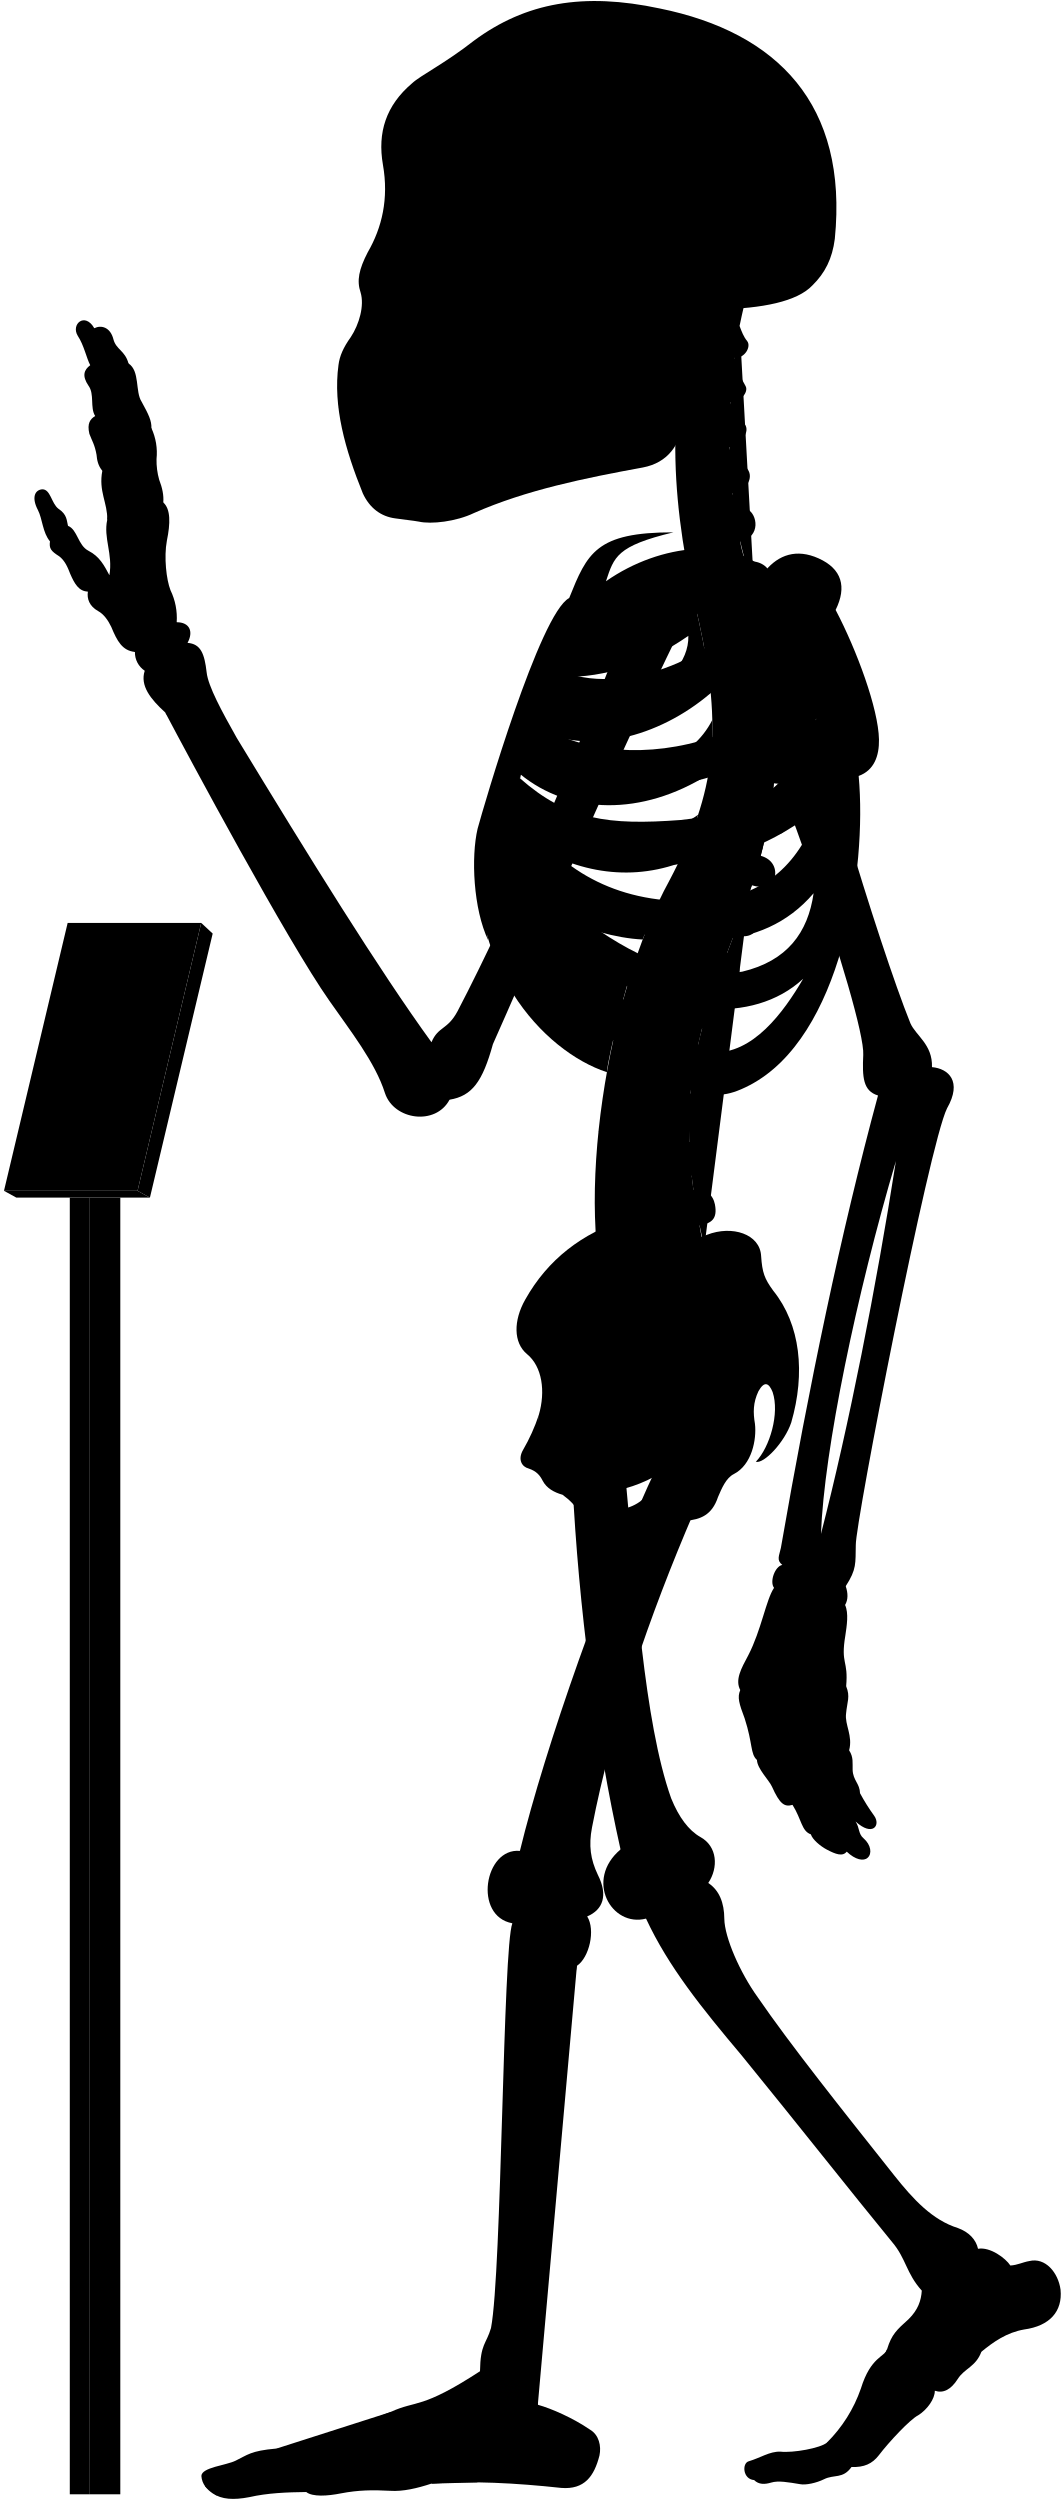
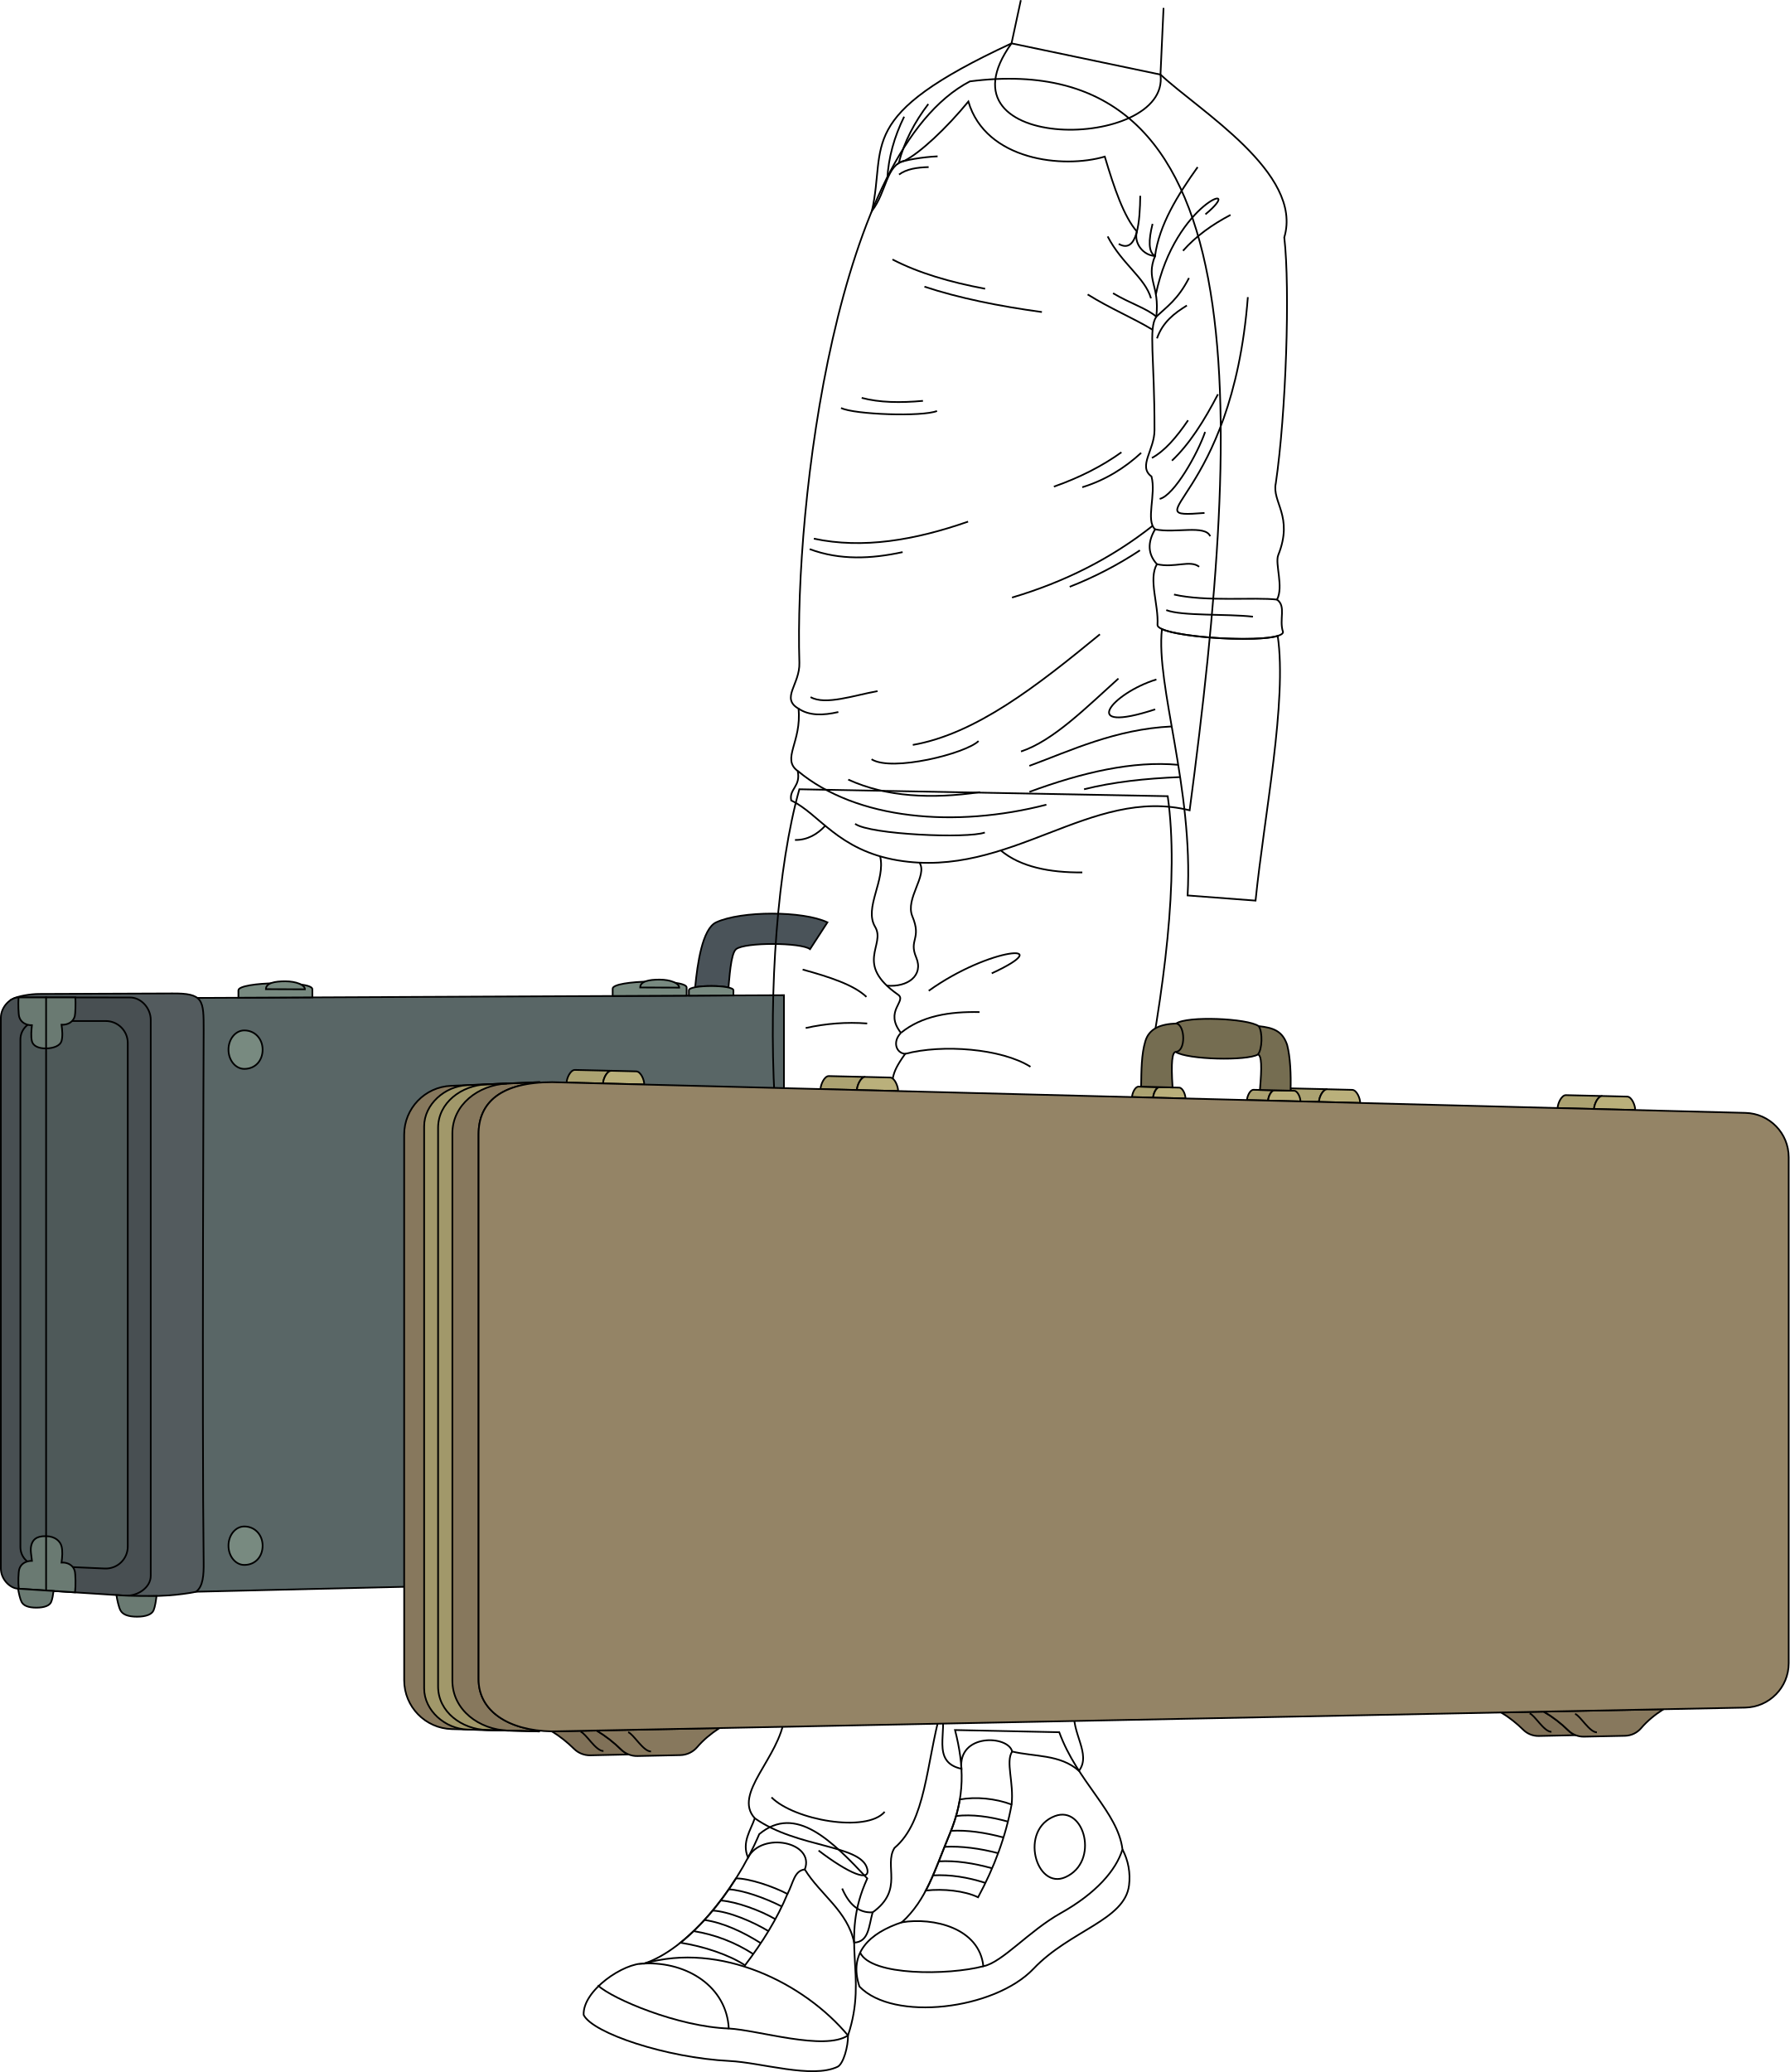
- <svg viewBox="0 0 1037.86 2443.64">
-   <rect class="poleSide" x="87.18" y="1170.63" width="30.41" height="1267.43" />
-   <rect class="poleFront" x="68.22" y="1170.63" width="18.96" height="1267.43" />
-   <polygon class="placardBottom" points="3.89 1163.97 16 1170.63 146.54 1170.63 134.44 1163.97 3.89 1163.97" />
-   <polygon class="placardSide" points="146.54 1170.63 207.89 912.52 196.68 902.1 134.44 1163.97 146.54 1170.63" />
-   <polygon class="placardFront" points="66.13 902.1 3.89 1163.97 134.44 1163.97 196.68 902.1 66.13 902.1" />
-   <g class="appendageRear">
-     <path d="M611.09,1440.92c10.2,107.22,18.25,241.61,44.89,316.73,7.6,18.87,17.41,31.63,28.51,37.89,16.85,9.22,17.85,30,7.8,45,10.82,7.2,15.58,19.26,15.7,35,.23,18.23,15.44,52.8,32.61,76.61C773,1999.33,822.23,2061,873.82,2126.05c18.87,23.82,37.51,43.93,62.53,51.78,10.8,3.93,17.67,11.29,19.63,20.26,11.77-2.1,27,9.18,31.61,16.35,7-.4,12-3.25,18.53-4.36,15.6-3.79,28.26,11.22,30.52,28,2.07,21.16-10.51,35.44-35.53,38.88-17.17,2.94-30.18,12.23-41.86,21.8-5.45,14.69-16.45,16.17-23,26.45-6.88,10.9-14.62,14.39-22.51,11.6.14,7.9-7.38,18.47-16.21,24-8,4-28.8,26.32-38.43,39-6.6,8.6-14.61,12-26.8,11.59-8.49,11.93-17,7-26.84,11.93-7.46,3.73-18,5.92-23.24,4.87-11.68-1.92-21.51-3.72-28.42-1.59-6.29,1.88-12.12,2.07-16.68-2.45-11.12-.83-12-16.32-5.38-18.33,11.76-3.44,20.36-9.75,31-9.46,12.33,1.43,39.29-3.45,45.48-8.79a138,138,0,0,0,33.25-52.87c9.77-31.68,23.49-30.57,25.71-38.73,4.41-14.29,9.33-18.62,21.14-29.29,9-9,12.07-17.91,12.69-27.71-15.29-16.9-15.29-31.38-29-47.47-40.22-49.07-92.62-115.63-147.22-182.62-38.61-45.85-71.47-86.51-93.32-133.54-33.78,8.85-60.33-37.81-24.93-67.58-24-107.25-41-236.94-47-358.48" />
-     <path d="M421.75,1018.74c-51.39-70.82-119.36-180.62-190.34-297.49-14.38-25.56-28-50.44-29.43-64.1-2.08-17.88-5.55-27.76-18.67-28.77,6.05-11.1,2-20.18-10.6-20.18a62.15,62.15,0,0,0-6.06-31.29c-4-10.09-6.56-32.29-3.53-48.44,3.43-16.8,3.83-30.74-3.53-37.34.62-6.9-.94-14.36-4-22.21A69.17,69.17,0,0,1,153,448.74,57.79,57.79,0,0,0,148,418.46c.23-7.13-2.58-13.09-9.6-25.82-6.4-9.84-1.48-30-12.79-37.38-3.39-12.64-12.1-13.51-14.72-23.53-3.05-12.19-12.24-14.25-18.72-10.89C83,304.73,69.07,316.92,76,328.25c6.1,9.14,8.54,21.85,12.2,28.74C82,361.54,80,367.44,86.49,377c6.09,8.28,1.3,21.34,6.53,29.62-4.79,3-8.09,7.14-5.66,17.42,2.61,7,5.22,10.45,7,20.46.44,5.23,1.52,10.8,5.67,15.68-3.92,20,5.22,31.36,4.79,47.91-3.92,17.85,5.66,33.1,2.12,54.2-5.12-9.59-9.46-18.27-20.48-23.94-10.35-5.34-10.68-20.7-20-24.37-1.33-5-.67-11-9.35-16.7-7-5.34-7.68-19.36-16-19-7.28.75-10.35,8.35-4,20.37,4.34,8.34,4.56,22.17,11.75,30.48-1,6.92.86,9.48,9.05,14.65,5.6,4.31,8.27,10.75,10.77,17.24,4.13,9.47,8.36,17,17.24,17.23-1.14,7,1.49,14.3,9.91,19,5.58,3,9.88,9.11,12.93,15.52,5.73,13.89,10.79,23.23,23.13,24.49a21.37,21.37,0,0,0,9.58,18.37c-4.81,14.6,5.79,27.83,20,40.73,22.36,42.33,119,222.82,160.53,281.92,20,28.76,44.72,59.9,54.31,90.25,8.78,26.36,49.51,32,63.09,6.39,22-3.6,32.27-17.56,42.43-54.38,28.69-64,114.05-264.28,182.54-404l-47.86-18.92c-53.28,141.6-116.6,289.86-169.25,390.76C437.34,1007,428.37,1003,421.75,1018.74Z" />
-     <rect x="385.34" y="106.85" width="197.05" height="325.63" />
-   </g>
-   <g class="centreInner">
-     <path d="M619.25,943.7c-28.28-7.25-54-26-78.42-49C572,908.18,601.48,917,628.18,918.34c4.54-12.05,9.35-23.54,14.38-34.38-1.87.23-3.77.43-5.71.56-63.81,2.5-103-26.67-129.65-68.06,47.16,34.35,102.43,46.21,155.46,27.72a387,387,0,0,0,19.71-47.83c-17.22,12.67-38,17.1-64.07,19-53.64,2-83.41-5.08-116.86-42.39,2.57-6.12,3.77-9.79,6.8-16.44,48.54,39.95,119.38,41.26,184,.7a273.63,273.63,0,0,0,4-53.49c-9.85,19.26-26.16,34-51.31,42.7-47.66,15.72-95.7,8.22-126.74-16.93,2.18-5.94,4.46-11,6.83-16.86,48.58,25.36,117.91,9.08,169.68-35.19-2-21.33-5.91-44.23-11.49-69.77-.4-1.66-6.54-28.89-6.93-30.55-40.66,16.36-99.08,15-130,50.34-23.15,26.74-59.8,101.74-75.71,187.8-18.35,126.9,60.27,212.33,122.6,232.74C594.69,1030.84,614.84,952,619.25,943.7Zm-68.9-282c40.77.6,83.64-13,122.48-40.2,1.36,51.57-88.78,88.87-134.45,64C541.18,678.67,546.21,669.66,550.35,661.69Z" />
-     <path d="M526.63,1383.1c6.75-23,3.42-47.38-11.56-59.58-13.31-11.1-13.31-32.73-1.66-53.26,22-39.26,55.5-64.78,98.75-78.78C695.92,1438.9,508.42,1508.8,526.63,1383.1Z" />
-   </g>
-   <path class="spine" d="M758.08,735.92V717.54c11.26-.48,18-3.73,17.92-15-.09-8.35-7.9-15.95-19.76-15.21-1.37.09-17.92-108.46-17.92-108.46,11-2.45,16.29-7.94,14.41-17.73-1.57-8.2-12.52-14.6-24.06-11.78,0,0-4.33-12.83-5.07-20,20.69-4.77,16.54-27.08,7-31.51-5.62-2.9-12.1-6.92-14.88-15.73,14-1.33,22.85-16.8,13.2-25.53-7.34-6.73-14.83-10.7-16-19.49,10.25-1.16,21.27-15.06,14.85-22.71-5.81-7.33-12-11.7-13.79-21.13,9,.3,18.15-9.75,14.79-15.87-4-7-8.73-16.39-10.59-27.56,9.71.56,16.4-11,12.12-16.47-3.48-4.17-5.36-9.36-7.41-14.73q2.15-10.44,4.6-20.83H681.64c-32.92,99.9-24.75,201.05,1.57,310,22.79,104.35,17.47,164.86-28.84,252.8-60.29,109.57-94.89,317.93-57.56,425.12l91.67-67c-2.92-8.1-4.69-20.87-4.69-20.87,11.07-2.11,17.87-5.77,15-20.68-1.77-9.07-9.37-16.7-21-14.23l-1.66-13.74c11.27-.36,19.76-1.8,18.19-16a19.66,19.66,0,0,0-20.6-17l-.15-13.34c11.21,1.16,21,2.23,22.13-14.65.76-10.74-5.64-19.36-20.7-19.31l1.82-15.9c11.1,1.93,19,3,21.2-11.72,1.25-8.26-3.87-18.31-15.61-20.1l3.83-16c11,2.53,18,1.77,20.8-8,2.31-8-.18-20-11.81-22.39l5.08-14.94c10.46,4.19,18.46,2,21.4-5.84s.17-18.4-10.95-22.59l6.92-18.18c10.46,4.19,19.57,1.33,22.51-6.48s-.87-17.62-12-21.81l6.75-19.6c10.76,3.37,19.82.73,22.15-7.29s-1.17-18.14-13.49-21.56l5.07-20.76c11,2.25,19.14-.85,20.64-9.07s-3.67-17.82-15.36-20l2.47-21c11.13,1.74,17.93-2.37,19.05-10.65S769.85,737.52,758.08,735.92Z" />
-   <g class="boneCreaseLine">
-     <path d="M722.93,318.61c-14.24,82.9-16.44,172.28,14.2,257.21" />
-     <path d="M756.24,687.35c19.87,225-129.41,277.18-67.76,531.26" />
-     <path d="M718.22,349.81c-13,.88-33.21.26-49.54-2.86" />
-     <path d="M713.86,395.85c-11.17,2.8-33.28,3-52.09,0" />
-     <path d="M712.89,441.78c-9.51,6.49-36.11,8.39-52.73,5.43" />
-     <path d="M716.49,488.43c-11.21,7.35-34.65,10.51-53.24,7.78" />
-     <path d="M758.07,726.5c-18.58,2.4-47.09,2.4-62.31,1.27" />
-     <path d="M755,778.33c-18.07,1.25-48.48-.65-65.16-5.74" />
-     <path d="M745.49,829.08c-17.4,3.72-56-5.15-69.93-14" />
-     <path d="M730.37,878.64c-20.65,2.3-60.56-7.83-76-18.11" />
-     <path d="M712.74,926.06c-20.13,1.76-61.3-7.74-79.26-21.23" />
-     <path d="M683.79,1015.15c-15.25,4.53-65.93-5-79.11-20.81" />
-     <path d="M675.56,1062.74c-15.26,5.72-71.64.65-82.36-14.68" />
-     <path d="M673.54,1110.81c-15.14,9.59-72.15,7.06-88.56-4.65" />
-     <path d="M677.1,1158c-11.09,11.87-72.54,20.74-95.72,9.47" />
-     <path d="M685.43,1205.43c-10.56,15.7-73.27,32.8-101.08,22.89" />
-   </g>
-   <g class="centreOuter">
-     <path d="M625.42,1492.21c-35.53,14.39-49.79,6.74-59.54-14-3.37-6.39-8.92-12-16-17.14-8.37-2.35-15.58-6.43-19.35-13.54-2.64-5.19-5.86-9.47-13.89-12.15-6.42-1.6-10.86-8.69-5.35-18.19a182.64,182.64,0,0,0,15.37-34.14c-.39,9.54.15,16,2.58,22.57,8.72,20.16,28.06,22.81,47.07,9.67,27-23.77,20.19-52,1.94-80.6-7.58-15.39-8.1-25.75,3.12-41.06,31-44.58,71.68-73.29,109.66-86.66,24.61-9.63,51.92-.75,52.94,20.82,1.09,16.09,3.23,22,11.79,33.74,26.74,33.17,31.63,80.67,17.65,128.92-6.52,19.35-26.75,40.65-34.62,38.37,13.76-14.3,23.39-47.47,16.4-68.16-3.58-8.82-7.93-11.2-13.81-.87-5.42,11.4-5.26,21.12-3.45,31.93,1.78,15.31-3,40.07-20.65,49.11-7.63,3.82-11.82,14-15.47,22.48C690,1498.94,656.06,1479.79,625.42,1492.21Zm-44.07-32.59c7.82,29.46,57.54,13.81,58-16.11A135.85,135.85,0,0,1,581.35,1459.62Z" />
-     <path d="M859.16,722.79c-.57-30.07-21.67-87.2-42.37-126.62,11.16-22.58,6.06-40.17-16.63-50.38-21.7-9.79-39.25-3.38-52,12-30.73-32-101.27-27.85-155.87,10.37,7.95-23.83,10.28-34.44,65.94-47.83-75.72-.12-84.2,20.3-101.88,64.22C527.69,599.65,472.9,787.65,466.84,810c-6.5,27.64-4.29,78.41,10.42,109.22-7-38.36,5.54-52,8.4-74.93,36.42,94.54,115.28,199.58,194.68,222,17.72,5,29.07,6.67,52.52-5.6,89.43-46.8,114.84-210.08,106.45-302.23C854.4,753,859.46,738.92,859.16,722.79ZM565.75,628.37c53.82-1.6,109.47-19.69,159-53.16,5.12,59.29-112,107.33-173.89,81.27C554.6,648.72,560.39,638,565.75,628.37Zm207.41-4.21c-4.09,44-25.49,78.48-77.2,96.51-61.87,20.78-126.22,15.09-168.78-12.13,2.57-6.68,5.35-12.89,8.49-20C606.93,717.27,707.16,688.16,773.16,624.16ZM665.26,801.51c-70.62,5.3-110.63.19-157.15-40.88,2.35-7.56,4.07-12.92,7.23-21.14,77.26,50.19,191.74,39.32,282.51-36.93C771,777.62,731.57,794.34,665.26,801.51ZM518.79,809c88.62,50.77,194.77,51.69,281.54-19.39-17.91,54-51.69,84.93-106.15,90.47C610.17,886.51,556.63,855.12,518.79,809ZM725.56,949.74c-57.69,9.23-109.12-16.5-157.39-52.62,94.74,31.14,176.38,35.37,227.09-24C789.74,911.68,769.35,939.31,725.56,949.74Zm-29.08,78.93c-34.15-1.85-85.84-43.39-114-83.54,66.47,47.54,152.78,57.69,202.62,11.53C765.72,989.9,735.72,1030.51,696.48,1028.67Z" />
-     <path d="M701.6,302.45c-17.57,34.92-28.88,71-33.17,108.24-3.61,24.48-15.8,41.67-40.15,46.27-56.36,10.32-113.86,21.93-165,44.51-17.43,8.38-41.75,11.15-53.92,8.38-6.08-1.1-12.71-1.65-22.9-3.14-14.14-1.83-25.19-10.12-31.83-24.5-17.23-42.64-29.3-85.14-23.77-125.49,1.11-8.85,4.82-17.16,12-27.21,8.28-12.55,13.47-30.84,9.6-43.64-3.92-11.48-1.66-22.58,7-39.29,13.91-24,20.66-52.4,14.84-85.54-5.51-31.59,3.06-58.08,28.49-79.64,8.29-7.74,32.06-19.35,60.55-41.7,50.57-37.35,107-47.31,181.56-31.42,115,23.37,184.21,93.84,171.09,225.21-2.44,19.29-9.59,33.41-21.82,45.39C779.23,294.8,745,301.59,701.6,302.45ZM394.41,146.15c-5.44,16.34-6.7,49.44.68,68.65,6,15.56,24,27.71,33.26,5.93,7.54-23.47,8.38-50.7-4.19-72.9C413.27,128.56,400.28,131.49,394.41,146.15Zm31.43,113.54a175.65,175.65,0,0,1-20.31,38.23c-3.72,5.26.44,10.53,10.25,11.2,10.15.64,16.08-1.55,18.44-9.21,3.18-10.85,5.31-25.9,6.85-39.5,0-5.48-1.1-8.63-6.44-8.68C431.1,252,428.08,254.27,425.84,259.69Zm124.59,62.56c-11.32,7.2-25.38,9.26-26.07,23.32s0,27.09-3.43,42.18c7.89-2.74,20.92-12.34,21.61-21.26C544.94,347.28,543.65,335.09,550.43,322.25ZM458.51,149.08c-8.37,15.92-5,57.82,2,74.69,7.68,19.16,25.28,23.77,38.68,5.33,18.6-30.25,13.41-59.07-1.25-82.11C484.91,127.3,467,131.36,458.51,149.08Z" />
-   </g>
-   <g class="appendageFront">
-     <path d="M678.07,1478.53c-43.19,100.33-80.18,208.06-99.39,307.64-3.43,17.84-1.47,31.33,5.68,46.37,10.13,20,5.15,34.1-10.41,40.68,8.34,13.25,2,40.26-10,48.26-4.67,13.35-36.37,360.55-39.67,413.07-.19,4.41,1.59,6.88,1.45,16,13.24,3.67,34.29,12.88,51,24.33,8.68,5.1,11.2,15.93,9.22,25.29-5.2,20.32-14.68,33.47-37.34,31.66-44.44-4.81-88-7.12-127-4.18-13.66,4.51-27.86,7.88-40.3,7-17-.94-31.19-.71-47.7,2.45-13.73,2.75-28.14,3.62-34.29-1.26-18.9.23-37.8.94-55.59,5-15.53,3-27.05,2.31-36-3.78-5.22-3.64-10.34-8.75-10.89-16.93.23-8.46,24.55-10.36,33.62-15,11.33-5.42,14.38-9.58,39.47-11.76,25.09-2.72,89.46-26.72,112.37-36,25.09-11.45,29.45-2.18,86.88-39.58.39-27,6.07-26.29,10.75-42.24,10.62-55.36,11.56-372.18,20.89-395.63-38.34-6.91-27.43-74,7.37-70.74,24.41-100.6,84.24-271.06,134.41-376.5-31-26.06,9.94-78.24,35-56.12,14.61-4.17,37.16,2.93,35.9,30.48,0,15.45-5,32.14-19.62,43.83C682.66,1460.16,683.82,1466.45,678.07,1478.53Z" />
-     <path d="M783.94,633.94c2,50.63,75.68,291.45,105.94,366.27,5.4,12.19,21.81,20.75,21.09,42.86,16.13,1.43,29.81,13.85,14.73,40.25-17.6,35.21-89.61,404.77-89.2,426.87-.41,17.84,1,23.55-9.86,40.24,2.34,6.88,2.45,13.1-.6,18.37,3.67,8,1.62,20.61.25,29.82-4.77,28.66,3.08,23.54.79,49.61,4.21,10.22.92,15.22-.1,26.82-1.37,10.92,6.82,21.5,3,35.83,4.45,6.82,3.2,12.28,3.43,19.11.34,10.23,7.17,13.65,7.12,22.6a195.38,195.38,0,0,0,14,22.33c6.46,9.11-1.45,20.83-18.28,5.5,4.2,6.31,2.5,12,7.91,16.53,7.22,6.31,8.42,15,3.91,18.94-3.91,3.6-12,2.07-20.44-6-3.94,5.1-10.85,2.55-19.45-2-6.29-3.3-14.12-9.92-15.59-14.88-9.21-3.27-8.84-14.29-17.94-28.84-7.84,2.38-12.51-.85-20.09-17.81-2.8-6.28-14.42-17.49-14.68-26.08-6.61-6-3.91-15.63-12-40.58-5.41-14.42-7.4-20.69-4.3-27.72-5.31-10,.92-21.09,7.79-33.93,12.84-24.76,17.43-54.57,25.22-66-4.58-6,.92-21.09,8.07-22.42-5.94-4.69-3-9.06-1.38-16.64,27.58-158.86,58.6-308,94.93-442.2-14.75-4.45-15.41-18-14.42-39.66,2.2-37.52-96.91-328.47-144.07-402-13.58-20.78,8.48-43.07,37.36-53.32C768.29,565.75,780.39,592.44,783.94,633.94Zm91.77,500.94c-38.41,129.7-70.26,282.71-73.25,364.48C829.49,1394.94,856.66,1257.09,875.71,1134.88Z" />
-   </g>
-   <g class="boneOverlapLine">
-     <path d="M956,2198.09c.85,15.71-16.56,18.07-25.5,33.6-9.08,11.53-16.8,14.75-29.44,7.25" />
-     <path d="M959.25,2298.74c-11.09-15.15-51.24-23.45-60.77-20-7.4.87-23.32,27.41-17.41,33,9.35,3.42,28.6,15.7,32.72,25.1" />
-     <path d="M898.48,2278.74c-5.07-4.44-6.07-12.74-10.13-12.09" />
-     <path d="M867.21,2295.94c-1,6.23,6.95,15.19,13.86,15.75-8.25,7.72-14.17,15.82-15.55,24.68-1.12,6.9-23,39.24-28.75,42.74-7.11,4.1-10.12,7.93-11.61,12.15" />
-     <path d="M832.35,2411.36c6.31-14.29-11.61-26.9-24.1-23.82" />
-     <path d="M825.16,2391.26c-13-4.14-41.74,14.93-59.24,14.93-15.33.28-29.23,1-28.75,17.93" />
-     <path d="M870.68,2305.36c-8.89,6.68-17.65,20.26-20.21,31.43-9.26,29.13-32,42.27-32.81,51" />
-     <path d="M563.91,1921.48c4.62-17.68,1.93-27.77-15.73-26.34-18,.59-25,11.35-19.56,30.3,5.61,28.12-24.65,377.18-29.92,397-5.43,15.08-11.55,33.31-.11,38,14.12,6.06,24.74,1.8,27.1-9.88" />
-     <path d="M469.24,2317.89c4,7,15.41,7.92,28.36,7.66" />
-     <path d="M492.12,2349.09c-17.86,17.55-34.31,8.56-44.68,14.11-3.85-10.78-15-19.53-23.94-19.53" />
-     <path d="M466.42,2426.42c22.94-16,11.37-52.42-19-63.22-21.29,2.4-39.27,6.78-38.75,22.27,16.61,3.16,27.28,33.61,12.93,42.2" />
-     <path d="M382.36,2357.47c8.24,5.38,12.84,11.52,11.93,18.82-41.56,16.17-76.9,15.43-109.52,22.93-1.33-3.25-6.41-5.1-14.78-5.75" />
-     <path d="M394.29,2376.29c7.17-2.05,14.39,2.05,14.4,9.18-23.23.67-22.11,13.75-74.19,20.39-14.91,2-30.88-.05-40.55,5.58,8.47,6.83,11.13,14.8,5.38,24.43" />
-     <path d="M211.74,2439.4c-3.05-13.36,8.78-15.38,23.56-15.14,23.87-1.94,41.29-12.52,58.65-12.82-.8-6.64-4.08-10.45-9.18-12.22-14.78,1-37.36,13.26-57.67,15.54-17.41,1.66-27.37,6.54-26.32,15.86" />
-     <path d="M508.25,1809.28c24.24,1.84,21.73,67.63-7.37,70.74" />
-     <path d="M606.6,1807.73c23.63-7.89,44.94,58.53,24.93,67.58" />
-     <path d="M692.29,1840.5c-15.83,13.22-33,16.68-52.81,17" />
-     <path d="M574,1873.22c-22.84,3.77-42.73,3.6-57.16-3.85" />
-     <path d="M858.26,1070.8c3-7.8,6.89-12.23,20.92-9,13.64,3.61,18.34,9.68,13.24,22.46-6,14.84-12.34,29.56-16.71,50.64" />
-     <path d="M911,1043.07q-2.69,16-20.73,23.65" />
-     <path d="M439.27,1074.87c-26.94.66-26.38-16.18-19.43-36.63a33.9,33.9,0,0,0,1.91-19.5" />
-     <path d="M161.34,696.31c43,41.19,81.59,96.35,117.79,159.23,63.65,114.69,128.79,147.87,140.71,182.7" />
-     <path d="M802.46,1499.36a85.6,85.6,0,0,0-6.8,38.54c1.91,9.58,26.07,17.64,31,12.53" />
-     <path d="M764.71,1529.64q15.4,7.21,30.83,4.81" />
-     <path d="M756.64,1552.06c16.39,20.73,31.73,7.69,47.45,15,6.52,4.6,16.87,4.6,21.95,1.76" />
-     <path d="M827.08,1648.23c-4.2,5-29.51,11.22-29.12-7.18,2.68-29.91-1.92-59.82,2.16-75.44" />
-     <path d="M801,1649.92c2.37,9.53-4.92,17.58-21,16.43-14.18-2.3-15.72-5.75-11.88-20.32,6.52-23.77,6.9-61.74,13-81.43" />
-     <path d="M767.3,1561.41c-7.69,20.58-9.94,48.53-18.81,69.67-3.21,10-6.9,15.72-3.83,26.84,3.06,7.81,16.87,10.35,26.65,6.23" />
-     <path d="M723.63,1652c4.06,7,11.73,7.8,21,5.9" />
-     <path d="M830,1710.88c-4,6.06-24.24,8.38-24.61.45-.75-16-9.9-38.16-7.16-50" />
-     <path d="M807.76,1714.92c-2,11,6.18,21.8,8.88,35.31,2.62,13.84,19.83,9,23.94,2.36" />
-     <path d="M821.39,1757.65c-3,8.26,10.64,18.31,14.93,22.77" />
-     <path d="M766.24,1665.64c0,14.95,12.61,36.35,13.29,54.69,0,20,21.87,11.51,28.84,4.77" />
-     <path d="M785.31,1731.91c-3.72,11.86,12.2,25.74,16.62,41.75,4.77,14.95,19.43,15.84,31.76,4.27" />
-     <path d="M813.89,1785.57c-4.4,5.74,2.08,14.33,13.81,24.31" />
-     <path d="M738.13,1658.77c0,15.71,15.6,37,17.3,62.92,2,16.65,20.72,11.12,25.93,6.73" />
-     <path d="M740,1720.32c5,1.3,11.41.48,14.94-3.92" />
-     <path d="M762.12,1731.91c-5.33,7.44,4.86,17,12.6,32.3" />
-     <path d="M792.66,1793.05c8.74,1.67,16.79-3.88,16.56-9.27" />
-     <path d="M183.31,628.38c-14.41,3.81-28.42,12.53-41.94,27.2" />
-     <path d="M131.79,637.21c18.36-2.32,24.86-27,7.52-36.2-20.06-14.09-20.06-31.71-32.41-38.7C97.84,560.63,87,569,85.82,578.24" />
-     <path d="M172.71,608.2c-3.3,9.6-11.15,13.95-23.27,13.41" />
-     <path d="M66.39,514c-7.31,0-17.63,8.68-17.63,15.12" />
-     <path d="M159.59,491.13c-14.68-7.81-34.28-3.1-28.94,19.76a191.35,191.35,0,0,1,0,82.68" />
-     <path d="M148,418.46c-11.58-5.38-30.35,4.89-23.78,16.8,8.55,14.38-1.35,46.42,7.53,59.88" />
-     <path d="M125.59,355.26c-12-3.34-26.06,5-18.76,19.21,12.47,17.36,4.11,40.55,17.1,51.48" />
-     <path d="M92.15,320.84c-3.6,3.59-5,11.44,0,18.54,4.72,7,5.8,23.42,12.67,30.41" />
-     <path d="M88.23,357c3.77,7.83,4.44,25.39,18.6,17.48" />
-     <path d="M129.93,500.89c-7.08-2.29-22,2.94-16.72,14.62,5.64,14.8,5.11,33.12,2,55" />
-     <path d="M98.63,376.22c-2.34,4.92-2.36,10.5,0,16.75,6.19,15.31,2.68,26.21,7.12,36.51" />
-     <path d="M93,406.64c2.51,4.41,5.9,5.69,9.74,5.36" />
-     <path d="M96.87,410.8c-7.6,4.32,0,20.16,3.12,49.4,1.39-3.32,5.94-4.26,11.91-4.13" />
-     <path d="M104.78,508.11c2.88-2.56,6.51-3.53,10.43-3.86-3.91-11.88,1.68-43.54-8.39-66.64-4.6-11.66,3.76-16.25,13.55-15.67" />
-     <path d="M556.39,584.52q29.82,8.34,9.36,43.85c-37.29,66.55-63.54,138.76-80.09,216" />
-     <path d="M592.33,568.13c-11,10.45-25.44,14.67-25.74,21" />
-     <path d="M737.13,575.82c-16,1-25.19-18.07-75.85-6.76-52,12.66-53.82,28.49-87.21,30.59" />
-     <path d="M839.31,758.48c-5-47.36-25.13-88.15-55.37-124.54" />
-     <path d="M727.73,229.43c-35.87,20.63-84.86,36.23-136.3,23.32-24.21-7.17-28.19-32.71-26.9-68.15,2.39-40-14.64-61-45.73-69.94" />
-     <path d="M701.6,302.45c-34.94-6.36-67.59-9.1-95.82-4.87-21,2.1-24.09,11.3-55.35,24.67" />
-     <path d="M330.79,398C376,409.34,463,402.85,523.29,372.1" />
-     <path d="M340,379.14A33.54,33.54,0,0,0,340,400c-.43,8.37.4,15.93,2.91,22.41" />
-     <path d="M360.84,381.22a36,36,0,0,0,0,21.63c-2.49,7-1.29,13.94,2.08,20.8" />
-     <path d="M385.8,382.06c-2.61,7.64-3.48,14.81-1.25,21.17-2.59,6.69-1.37,13.66,2.49,20.83" />
-     <path d="M407.84,380.81a26.89,26.89,0,0,0,.42,21.74,26.9,26.9,0,0,0,4.16,20.27" />
-     <path d="M430.3,379.14c-2.27,7.61-2.32,14.5.42,20.49a25.93,25.93,0,0,0,4.16,20.28" />
-     <path d="M451.1,374.57a28.76,28.76,0,0,0,2.46,21.28,23.76,23.76,0,0,0,4.19,19.06" />
-     <path d="M471.06,369.58c-2.15,8.12-1,15.14,3.08,21.13-1.69,7.7-.16,13.51,4.41,17.55" />
-     <path d="M494.35,361.67a35.8,35.8,0,0,0,2.57,21.81c-1.59,7.65.13,12.83,4.51,16" />
+ <svg xmlns="http://www.w3.org/2000/svg" id="presence" viewBox="0 0 2116.43 2450.2">
+   <defs>
+     <style>
+       .cls-1 {
+         fill: #596666;
+       }
+ 
+       .cls-1, .cls-10, .cls-11, .cls-12, .cls-13, .cls-14, .cls-15, .cls-2, .cls-3, .cls-4, .cls-5, .cls-6, .cls-7, .cls-8, .cls-9 {
+         stroke: #000;
+         stroke-miterlimit: 10;
+         stroke-width: 2px;
+       }
+ 
+       .cls-2 {
+         fill: #535b5e;
+       }
+ 
+       .cls-3 {
+         fill: #484f52;
+       }
+ 
+       .cls-4 {
+         fill: #4e5959;
+       }
+ 
+       .cls-5 {
+         fill: #4a5359;
+       }
+ 
+       .cls-6 {
+         fill: #788a80;
+       }
+ 
+       .cls-7 {
+         fill: #6a7a72;
+       }
+ 
+       .cls-8 {
+         fill: none;
+       }
+ 
+       .cls-9 {
+         fill: #aba271;
+       }
+ 
+       .cls-10 {
+         fill: #bab07b;
+       }
+ 
+       .cls-11 {
+         fill: #756d51;
+       }
+ 
+       .cls-12 {
+         fill: #807158;
+       }
+ 
+       .cls-13 {
+         fill: #87785d;
+       }
+ 
+       .cls-14 {
+         fill: #a1986a;
+       }
+ 
+       .cls-15 {
+         fill: #948466;
+       }
+     </style>
+   </defs>
+   <g id="bassCase">
+     <polygon id="guitarCaseLight" class="cls-1" points="927.14 1176.85 231.86 1180.07 231.86 1882.28 927.14 1865.72 927.14 1176.85" />
+     <path id="guitarLeatherLight" class="cls-2" d="M231.86,1882.28c-7.42,1.89-23.54,3.7-31.45,4.28a436.08,436.08,0,0,1-51.9.34c23.08-22.43,12.49-430.6,11.86-689.51L14.49,1181.45c6.72-3.64,21.48-6,31.6-6.08l156.88-.6c38-.46,37.91,7.67,37.89,43.72,0,0-2.05,471.83,0,629.09C241.05,1862.23,240.23,1876.09,231.86,1882.28Z" />
+     <path id="guitarLeatherDark" class="cls-3" d="M148.51,1886.9,20.8,1878.64c-9.09-.74-19.8-11-19.8-24v-651c0-13.24,11.61-24.16,20.68-24.16l131.45.08c13.77-.39,25.15,12.67,25.15,26.45v657.47C178.28,1877.5,162.52,1887.65,148.51,1886.9Z" />
+     <path id="guitarCaseDark" class="cls-4" d="M124,1854.82l-78.87-3.46a21.93,21.93,0,0,1-21-21.9V1229.31a21.91,21.91,0,0,1,21.66-21.92l79,0a26,26,0,0,1,26.32,26v595.4A26,26,0,0,1,124,1854.82Z" />
+     <path id="guitarHandle" class="cls-5" d="M978.59,1090.7c-29.1-13.74-101.88-13.83-131.64,0-16.36,7.61-22.16,49.17-24.82,76.72,10.57-2,29.78-1.88,39.42.32,1-8.23,2.43-40.14,9-45.34,10.53-8.36,76.87-8,87.48,0Z" />
+     <g id="guitarBrassLight">
+       <path class="cls-6" d="M270.21,1241.24c0,12.56,8.37,22.75,18.69,22.75,13.45,0,21.69-10.19,21.69-22.75s-8.91-22.75-21.69-22.75C278.58,1218.49,270.21,1228.67,270.21,1241.24Z" />
+       <path class="cls-6" d="M270.21,1827.83c0,12.56,8.37,22.75,18.69,22.75,13.45,0,21.69-10.19,21.69-22.75s-8.91-22.75-21.69-22.75C278.58,1805.08,270.21,1815.26,270.21,1827.83Z" />
+       <path class="cls-6" d="M369.43,1179.43l0-9.73c-.07-10.29-87.55-8.89-87.48,1.41l0,8.73Z" />
+       <path class="cls-6" d="M867.4,1177.13v-6.07c0-6.74-52.68-6.74-52.68,0v6.31Z" />
+       <path class="cls-6" d="M812.06,1177.38v-9.68c-.06-10.29-87.55-8.89-87.48,1.41v8.68Z" />
+       <path class="cls-6" d="M337.6,1160.41c-12.73-.05-23.08,2-23.11,9.31l46.15.17C360.66,1164.7,350.34,1160.45,337.6,1160.41Z" />
+       <path class="cls-6" d="M780.25,1158.41c-12.73-.05-23.09,2-23.11,9.31l46.15.17C803.31,1162.7,793,1158.45,780.25,1158.41Z" />
+     </g>
+     <g id="guitarBrassMedium">
+       <path class="cls-7" d="M22.69,1202.37c1.75,6.23,7.42,10,15.05,10-.62,6.21-1.36,13.08,0,18.86,1.3,5.48,7.56,8.68,16.78,8.56s16.76-3.4,18.25-8.74c1.56-5.6.9-12.74,0-19.27,7.53.36,14-3.39,15.68-10.2.74-3.08,1.08-13.74.72-22.1l-67.27,0C21.4,1187.63,21.81,1199.23,22.69,1202.37Z" />
+       <path class="cls-7" d="M72.77,1847.74c.9-6.52,1.47-13.64,0-19.26s-7.08-11.69-18.25-11.94c-12.6-.28-16,5.18-17.5,10.77-1.51,5.75.17,12.2.79,18.41-7.64.07-13.32,3.77-15.07,10-1,3.6-1.45,15.83-.57,23L88.74,1883c.92-7.56.63-21.23-.29-25.08C86.81,1851.14,80.3,1847.39,72.77,1847.74Z" />
+       <path class="cls-7" d="M21.35,1878.67c.82,5.25,2.42,12.32,4.16,15.66,2.27,4.37,7.84,6.78,17.52,6.78s15.77-2.52,17.53-6.78c1.35-3.28,2.23-8.52,2.81-12.94Z" />
+       <path class="cls-7" d="M137.68,1886.2c.91,5.92,2.73,14.13,4.73,18,2.55,4.9,8.79,7.6,19.63,7.6s17.66-2.83,19.62-7.6c1.76-4.27,2.82-11.54,3.45-16.85C154,1887.51,144.41,1886.63,137.68,1886.2Z" />
+     </g>
+     <line id="caseBorderLine" class="cls-8" x1="54.52" y1="1178.34" x2="54.52" y2="1880.67" />
+   </g>
+   <g id="bennettSoleSide">
+     <path class="cls-8" d="M1002.9,2407c.26,12.73-5.3,33.44-12.28,37-30.2,14.39-90.06-4.94-127.89-6.84-74.45-3.73-161.78-32.86-172.46-54.45-1.32-29,47.8-61.92,71.75-60.75C852,2295.9,951,2344.8,1002.9,2407Z" />
+     <path class="cls-8" d="M1327.51,2187a71.69,71.69,0,0,1,7.77,42.47c-5.12,41.31-69.73,53.13-113.06,98.71-46.06,48.45-165.7,62.81-205.78,20.93-13.16-39.48,11.48-63.15,50.25-76" />
+   </g>
+   <g id="bennettShoe">
+     <path class="cls-8" d="M1025.71,2221.32c-33.57,73.59,1.42,113.46-22.81,185.63-27.84,18.64-106.17-6.32-141-8.19-2.58-49.34-49-79-99.85-76.89,49.5-16.35,105.87-82.2,135.88-152.94C941,2133.09,984.24,2177.15,1025.71,2221.32Z" />
+     <path class="cls-8" d="M1252.73,2048.4c21.54,59,69.39,94.29,74.78,138.56-7.48,24.61-31.21,51.95-73,75.37-37.81,21.2-69.14,58.35-91.53,62.81-4.79-45.46-59.22-58-96.31-52,29.31-26.92,38.31-60.57,56.62-104.69,18.19-43.81,17-80.15,6.19-122.63Z" />
+   </g>
+   <g id="bennettShoelace">
+     <path class="cls-8" d="M804.7,2297.3c27.4,4.23,58.22,14.53,76.39,26.74,21-27.6,38.32-55.66,50.21-84.39-16.89-8.87-45.06-18.41-60.88-18.41C851.26,2251.58,828.25,2278.42,804.7,2297.3Z" />
+     <path class="cls-8" d="M1156.75,2243.58c19.15-35.56,32.78-72,39.65-109.68-19.46-7.26-42.05-9.41-61.22-6a183.21,183.21,0,0,1-11.87,40.55c-10.65,25.68-18.16,47.81-28.35,67.14C1116,2233.39,1140.4,2235.76,1156.75,2243.58Z" />
+   </g>
+   <path id="converseLogo" class="cls-8" d="M1259.91,2219.86c40.68-18,22.73-85.54-12.3-72.3C1204.93,2163.7,1225.33,2235.12,1259.91,2219.86Z" />
+   <g id="clothesOverlapLine">
+     <path class="cls-8" d="M951.81,2210.67c-12.56,1.41-13.48,15.7-20.51,29" />
+     <path class="cls-8" d="M861.87,2234.19c16.45.84,42.91,10.15,62.79,20.31" />
+     <path class="cls-8" d="M852.31,2247.37c18.72,1.41,47.48,11.94,64.65,22.11" />
+     <path class="cls-8" d="M842.81,2259.31c19.06.92,48.09,13.33,66,24.29" />
+     <path class="cls-8" d="M833.11,2270.44c22.47,3.12,46.26,14.52,66.68,27.4" />
+     <path class="cls-8" d="M820.26,2283.6a182.61,182.61,0,0,1,70.64,27.15" />
+     <path class="cls-8" d="M1196.4,2133.9c2.86-26.16-7.39-50.57.7-62.74" />
+     <path class="cls-8" d="M1192.05,2154.08c-21.64-6-42.28-8.79-61.34-6.61" />
+     <path class="cls-8" d="M1186.8,2172.86c-21.93-5.87-42.8-8.93-62.1-7.86" />
+     <path class="cls-8" d="M1180.47,2191.44c-21.87-5.69-43.08-8.53-63.42-7.52" />
+     <path class="cls-8" d="M1173.33,2209.31c-21.86-6.08-43-9.36-63.06-8.21" />
+     <path class="cls-8" d="M1165.43,2226.61c-21-6.71-41.66-10.09-62-8.91" />
+   </g>
+   <g id="clothesDisplayLine">
+     <path class="cls-8" d="M861.87,2398.76c-59.39-2-137.29-34.71-154.93-51.07" />
+     <path class="cls-8" d="M1163,2325.14c-41.3,10.85-133.06,11.67-145.72-16.17" />
+   </g>
+   <g id="bennettJeans">
+     <path class="cls-8" d="M916.08,1298.72l433.32,12.88c27.69-141.8,45.23-272.69,31.62-370.08l-435.66-8.19C919.6,1024.68,909.06,1169.9,916.08,1298.72Z" />
+     <path class="cls-8" d="M927.79,2030.68c-5.85,48-61.63,90.39-35.13,119.45-4.68,14.06-15.8,28.35-8,46.59,16.22-31.36,79.46-18.48,67.17,14,18.14,29.64,50.69,49.1,58.34,86.51,17.56-1,17.19-19.39,21.87-35.79,37.48-26.94,12.89-55,25.77-76.12,37.48-31.62,37.48-99.55,55-162.79,9.37,23.42-12.88,60.9,24.23,69.12-4.32-42.18,55.41-39.84,60-20.44,25.82,6.36,56.66,3,79,22.86,15.17-19.93-9.85-45.78-5.16-71.54C1151.39,2007.57,1035.49,2005.14,927.79,2030.68Z" />
+   </g>
+   <g id="clothesDisplayLine-2" data-name="clothesDisplayLine">
+     <path class="cls-8" d="M1065.48,1221.38c-20.32-26,7.53-37.55-3.39-45.17-52.41-36.6-14.15-58.59-27.1-80.17-13.55-22.58,12.69-55.2,5.92-83.43" />
+     <path class="cls-8" d="M1087.57,1020.36c9.56,15.12-17.33,42.15-8.54,63.26,11.29,27.1-4.51,27.1,4.52,48.55,9.12,21.66-10.42,35.52-34.73,33.36" />
+     <path class="cls-8" d="M1183.6,1005.68c23.11,19.41,57.72,26.3,96.42,26" />
+     <path class="cls-8" d="M976,976.47c-9.15,9.95-21.17,17.1-35.84,16.82" />
+   </g>
+   <g id="clothesOverlapLine-2" data-name="clothesOverlapLine">
+     <path class="cls-8" d="M1055.8,1275.39c1.83-9,5.12-15.74,14.71-29.18-10.77-.9-15.26-14.37-5-24.83" />
+   </g>
+   <g id="clothesFoldLine">
+     <path class="cls-8" d="M1024.71,1178.85c-14.86-14.25-44-23.68-75.44-32.33" />
+     <path class="cls-8" d="M1025.61,1210.28a246,246,0,0,0-72.75,5.39" />
+     <path class="cls-8" d="M1098.36,1171.66c72.74-52.09,154.72-57.64,74.54-20.65" />
+     <path class="cls-8" d="M1065.48,1221.38c24.9-20.21,57.51-25.27,93-24.57" />
+     <path class="cls-8" d="M1218.7,1261.48c-34.13-21.56-104.18-27-148.19-15.27" />
+     <path class="cls-8" d="M1046.27,2142.52c-21.56,25.15-106.88,9.88-133.82-17.06" />
+     <path class="cls-8" d="M892.66,2150.13c50.32,35.5,125.76,31,132.95,59.75,4.11,16.43-21.62,5.78-57.48-21.55" />
+     <path class="cls-8" d="M1032,2261.39c-17,1-28.24-10.13-36-28.16" />
+   </g>
+   <g id="guitarCase">
+     <g id="brassMedium">
+       <path class="cls-9" d="M713.22,1281.22c.13-5.33,4.55-15.1,9.88-15l-43.11-1c-5.32-.13-9.75,9.6-9.88,14.93Z" />
+       <path class="cls-9" d="M1013.47,1289c.13-5.33,4.56-15.64,9.88-15.51l-43.1-1c-5.32-.13-9.75,10.12-9.88,15.45Z" />
+       <path class="cls-9" d="M1885.21,1311.4c.13-5.32,4.56-15.49,9.88-15.36l-43.1-1c-5.33-.13-9.75,10-9.88,15.3Z" />
+       <path class="cls-9" d="M1363.81,1298c.09-4.06,3.16-12.11,7-12.41l-24.24-.62c-4.18-.1-7.66,8-7.76,12.38Z" />
+       <path class="cls-9" d="M1499.77,1301.46c.1-4.06,3.16-11.86,7-12.16l-24.24-.61c-4.18-.11-7.65,7.82-7.75,12.15Z" />
+       <path class="cls-9" d="M1526.4,1287c0,.9,0,14.22-.07,15.12l33.59.87c.13-5.33,4.56-15.09,9.88-15Z" />
+     </g>
+     <g id="brassLight">
+       <path class="cls-10" d="M713.22,1281.22c.13-5.33,4.55-15.1,9.88-15l29.4.72c5.33.13,9.54,10.11,9.41,15.44Z" />
+       <path class="cls-10" d="M1013.47,1289c.13-5.33,4.56-15.64,9.88-15.51l29.41.71c5.33.13,9.54,10.72,9.41,16Z" />
+       <path class="cls-10" d="M1363.81,1298c.1-4.33,3.57-12.54,7.75-12.43l23.09.58c4.18.11,7.49,8.49,7.39,12.82Z" />
+       <path class="cls-10" d="M1885.21,1311.4c.13-5.32,4.56-15.49,9.88-15.36l29.41.72c5.32.13,9.54,10.57,9.41,15.9Z" />
+       <path class="cls-10" d="M1559.92,1303c.13-5.33,4.56-15.07,9.88-14.94l29.41.72c5.32.13,9.54,10.16,9.41,15.49Z" />
+       <path class="cls-10" d="M1499.77,1301.46c.1-4.33,3.58-12.29,7.76-12.18l23.08.58c4.18.11,7.49,8.27,7.39,12.61Z" />
+     </g>
+     <path id="handle" class="cls-11" d="M1522.25,1235.59c-5.52-16.38-16.22-20.32-33.61-22.15-13.36-9.37-84.83-12.19-97.5-3.15-18.24.72-32,5.64-36.58,20.93-4.69,15.51-4.67,34.45-5,53.73l37.21,1c-2-30.11-.39-41.49,3.6-42.07,13.89,9.34,84.89,10.75,97.25,3.1,4.55.78,4.8,14.58,2.45,41.9l36.24.88C1526.91,1270.89,1526,1249.68,1522.25,1235.59Z" />
+     <g id="caseDark">
+       <path class="cls-12" d="M734.59,2068.84a155.51,155.51,0,0,0-29-22.45l-52.83,1a151.4,151.4,0,0,1,26.08,20.62,26.56,26.56,0,0,0,19.43,7.71l45.57-1A26,26,0,0,1,734.59,2068.84Z" />
+       <path class="cls-12" d="M1854.82,2046.31a150.43,150.43,0,0,0-29.08-22.27l85.27-1.7h0l-135.62,2.7a146.36,146.36,0,0,1,26.06,20.43,25.41,25.41,0,0,0,18.59,7.38l43.38-.92A24.89,24.89,0,0,1,1854.82,2046.31Z" />
+     </g>
+     <g id="caseMedium">
+       <path class="cls-13" d="M566,1985.75V1341.2c0-34.52,22.38-57.25,72-61v-.55L533.42,1284A57.81,57.81,0,0,0,478,1341.76v645.15a57.82,57.82,0,0,0,56.29,57.8l103.34,2.74v-1C594.71,2041.65,566,2019.61,566,1985.75Z" />
+       <path class="cls-13" d="M705.57,2046.39a155.51,155.51,0,0,1,29,22.45,26.51,26.51,0,0,0,19.43,7.72l50.47-1.07a27,27,0,0,0,20-9.36c7.3-8.58,16.27-16,26.35-22.64Z" />
+       <path class="cls-13" d="M1825.74,2024a150.43,150.43,0,0,1,29.08,22.27,25.41,25.41,0,0,0,18.59,7.38l48.3-1a25.82,25.82,0,0,0,19.15-9c7.29-8.57,16.32-15.93,26.48-22.5Z" />
+     </g>
+     <path id="brassDark" class="cls-14" d="M535,1987.29v-646.9c0-34.11,30.58-57.29,64.6-59.1l-47.24,2c-26.12,1.09-50.74,22.58-50.74,48.72v664.49c0,26.43,25.06,48,51.47,48.75l48.4,1.27C566.73,2045.55,535,2022.08,535,1987.29Z" />
+     <path id="caseLight" class="cls-15" d="M2115.43,1966.85V1368.44a52.46,52.46,0,0,0-51.12-52.43L653,1279.69c-60.12,0-87,23.69-87,61.51v644.55c0,37.67,35.49,60.73,86.59,61.7L2064,2019.29A52.46,52.46,0,0,0,2115.43,1966.85Z" />
+     <g id="caseEdgeLine">
+       <path class="cls-8" d="M1809,2026.15c6,1.79,16.88,21.78,25.85,21.78" />
+       <path class="cls-8" d="M1862.75,2026.75c6,1.79,16.89,21.78,25.86,21.78" />
+       <path class="cls-8" d="M686.71,2047.87c6.25,1.87,17.64,22.76,27,22.76" />
+       <path class="cls-8" d="M742.88,2048.4c6.25,1.88,17.64,22.76,27,22.76" />
+       <path class="cls-8" d="M1391.14,1210.29c10.67,1.81,11.54,33.22-.75,33.57" />
+       <path class="cls-8" d="M1488.64,1213.44c4.81,7,4.22,27.56-1,33.52" />
+       <path class="cls-8" d="M638,1279.69l-62.58,2.57c-29.79,1.23-57.31,21.73-57.31,51.55v660.43c0,30.13,28,50.78,58.12,51.58l61.38,1.63" />
+     </g>
+   </g>
+   <path id="bennettShirt" class="cls-8" d="M935.75,946.58c33,15.52,55.06,58.87,126,70.79,132.85,22.3,227.87-88.24,345.2-59.15,63.83-483,81.34-905.68-259.87-862-158.05,82.42-207.5,500.33-201.68,687.47.8,25.66-22.46,41.93-1,54.3,3.88,39.76-20.48,59.17-1,73.69C947.39,930.1,932.84,933,935.75,946.58Z" />
+   <path id="bennettSleeves" class="cls-8" d="M1145.25,120.1c20.5,69.7,112.13,79.64,161.33,65.1,11.39,38.06,22.61,70.87,38,88.63-3.88,13.52,7.31,28.2,21.41,28.89-11.26,28.43,5.79,34.11,1.53,71.76-9.47,13.91-2,47.55-2.14,134.25,0,23.46-19.9,42.74-3.55,54.7,5.69,21.31-7.14,51.94,4.26,62.51q-13.87,23.52,2.14,41.2c-10.3,17.89,2.13,47.59.71,71.74-.88,15.33,147.58,23.85,148.46,8.53-5-14.92,4-30.38-7.11-38.36,8-15.14-2.6-42.5,1.42-52.57,18.47-46.17-7.81-62.51-2.84-85.24,12.08-82.39,17.05-229.43,10-290.52,22.73-76-100.87-149.88-146.33-192.5L1196.3,51.28c-186.82,86.66-147.37,119.41-165.13,198.25,17.65-23.1,16.67-54.76,38.84-59.55C1088.32,180.56,1118.87,152.15,1145.25,120.1Z" />
+   <g id="skinEastAsian">
+     <path class="cls-8" d="M1374.17,743.9c-7.4,67,37.28,187.93,30.38,315l80.34,6.1c10.4-101.55,37.5-236,26.23-313C1486.58,759.44,1396.86,754.23,1374.17,743.9Z" />
+     <path class="cls-8" d="M1376.08,9.36l-3.62,78.86c11.75,90-271,95-176.16-36.94l11-51.07" />
+   </g>
+   <g id="clothesFoldLine-2" data-name="clothesFoldLine">
+     <path class="cls-8" d="M1069.3,138c-11.65,23.66-18.62,48.19-19.92,73.76" />
+     <path class="cls-8" d="M1108.87,184.87c-17,.72-41,4.59-46,8,6.48-25.1,18.53-48.24,35-69.83" />
+     <path class="cls-8" d="M1098.27,197.59c-13.77.36-26.27,2.29-35,8.84" />
+     <path class="cls-8" d="M1055.49,306.82c31.1,16.07,68.42,26.95,109.59,34.64" />
+     <path class="cls-8" d="M1232.24,369c-51-7-98.08-16.51-138.92-30" />
+     <path class="cls-8" d="M1019.09,470.49c21,5.59,45.7,6,72.46,3.53" />
+     <path class="cls-8" d="M1108.16,486c-17.32,7.07-97.91,4.24-113.47-3.54" />
+     <path class="cls-8" d="M1144.93,616.83c-63.14,22-124.52,32.46-182.4,20.15" />
+     <path class="cls-8" d="M1067.51,652.89c-37.23,8.06-74.07,9.78-109.93-3.54" />
+     <path class="cls-8" d="M958.64,824.33c17.4,10,51.61-2.12,79.18-7.07" />
+     <path class="cls-8" d="M944.48,838c12.39,8.44,28.79,8.21,47,4" />
+     <path class="cls-8" d="M943.51,911.67c69.57,57.94,186.4,67.67,294,39.91" />
+     <path class="cls-8" d="M1164.72,984.46c-20.5,7.42-136.09,2.47-153.41-10.25" />
+     <path class="cls-8" d="M1003.18,921.89c45.31,20.66,98.3,23.18,155.89,14.85" />
+     <path class="cls-8" d="M1157.3,876.29c-15.2,14.85-102.51,36.76-126.55,21.56" />
+     <path class="cls-8" d="M1395.7,918.93c-41.46,1.57-79.83,5.92-113.62,14.4" />
+     <path class="cls-8" d="M1393.44,904.43c-53.52-4.93-113.25,8.89-176,32" />
+     <path class="cls-8" d="M1385.73,859.06c-66.53,3.09-120.26,28.9-168.34,46.57" />
+     <path class="cls-8" d="M1367.63,803.47c-52.67,16.26-93.33,65.4-1.42,35.35" />
+     <path class="cls-8" d="M1322.73,802.41c-38.17,34.29-77,73.55-115.24,86.25" />
+     <path class="cls-8" d="M1300.82,750.09c-74.94,61.51-146.66,117.71-221.29,130.8" />
+     <path class="cls-8" d="M1363.13,621.79c-48.49,38.35-104,66.43-166.24,84.83" />
+     <path class="cls-8" d="M1348.18,650.76a445.21,445.21,0,0,1-83.07,43.13" />
+     <path class="cls-8" d="M1326.27,534.82q-34.2,24.58-79.89,40.65" />
+     <path class="cls-8" d="M1349.6,535.53c-19.69,18.15-42.49,32.24-69.64,40.65" />
+     <path class="cls-8" d="M1286.32,348.18c26.24,16.46,54.79,28.28,76.78,41.75" />
+     <path class="cls-8" d="M1310,279.6c17,32.88,44,48.46,51.25,73.17" />
+     <path class="cls-8" d="M1348.54,231.53c-.36,29.34-3.18,69.63-25.45,56.91" />
+     <path class="cls-8" d="M1363.1,264.75c-4.94,19.6-5,33.42,2.86,38,5.19-37.17,26.42-71.41,50.45-105.13" />
+     <path class="cls-8" d="M1367,348.18c22.57-109.94,108.82-136.45,58.63-94.74" />
+     <path class="cls-8" d="M1455.29,254.15c-21.89,11.49-41.08,25.25-56.2,42.42" />
+     <path class="cls-8" d="M1406.16,328.74c-13.08,25.45-26.16,33.93-38.67,45.74-10.85-9.67-31-15.7-51.12-27.72" />
+     <path class="cls-8" d="M1403.68,361.26c-14.72,9.09-28.5,19.43-35.35,38.88" />
+     <path class="cls-8" d="M1405.09,497c-13.47,19.81-27.48,36.26-42.77,44.54" />
+     <path class="cls-8" d="M1440.44,466.24c-16.32,31.42-33.89,59.23-54.43,78.48" />
+     <path class="cls-8" d="M1425.24,510.78c-8.83,25.81-36.76,75.3-53.73,79.18" />
+     <path class="cls-8" d="M1475.79,351.36c-18.73,241.79-140.33,262.29-51.25,255.22" />
+     <path class="cls-8" d="M1366.06,625.94c23.83,5,59.42-5.74,65.19,8.21" />
+     <path class="cls-8" d="M1368.2,667.14c21,4.83,39.46-5.43,50,3.07" />
+     <path class="cls-8" d="M1510.26,709.05c-26-3.14-84.5,2.74-121.78-6" />
+     <path class="cls-8" d="M1481.8,729.24c-31.46-3.54-83.64-.52-102.51-7.78" />
  </g>
</svg>
